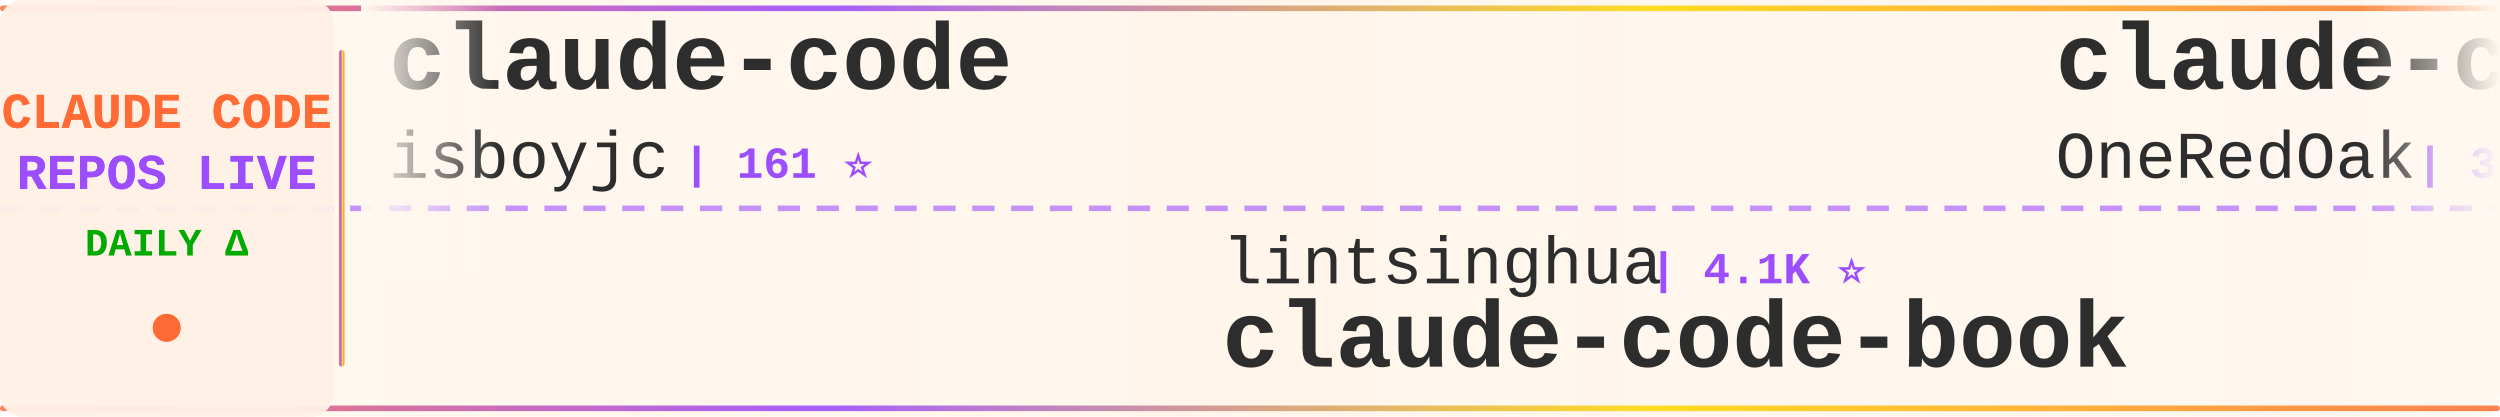
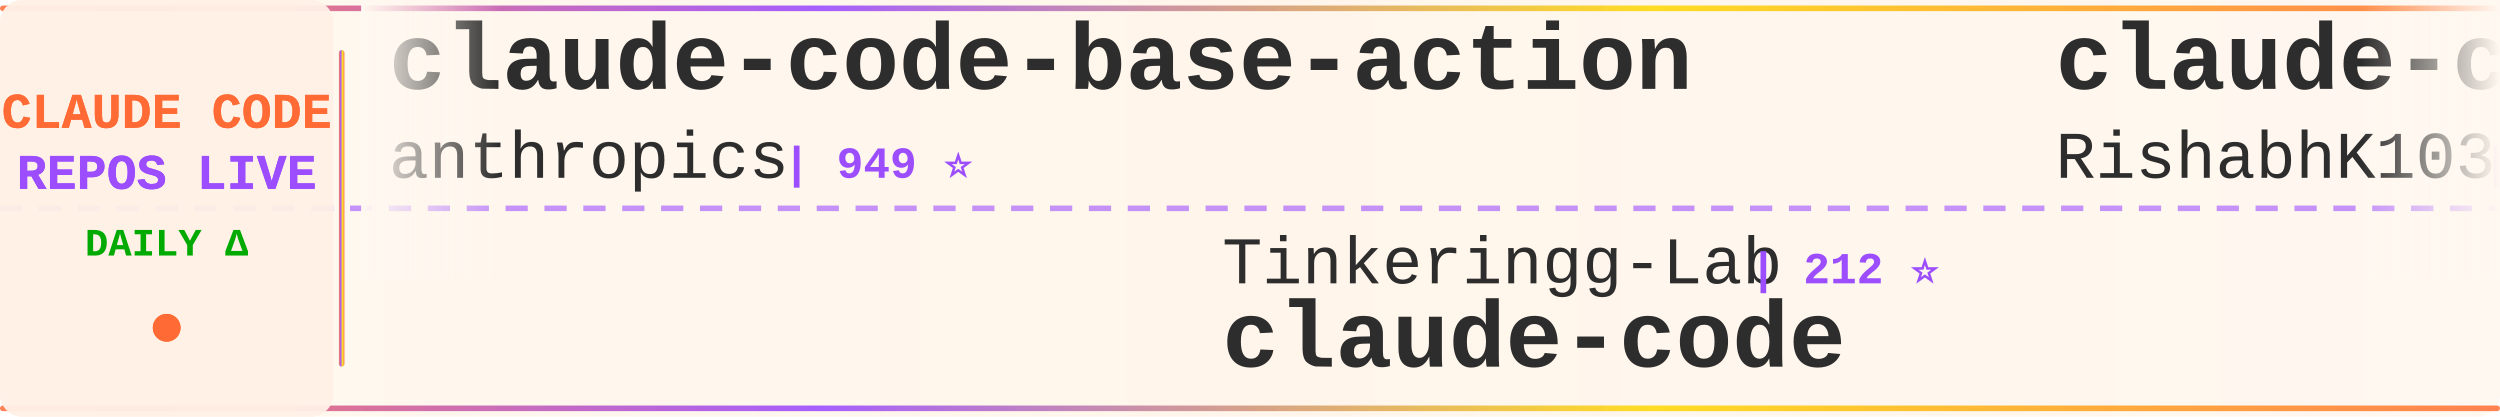
<svg xmlns="http://www.w3.org/2000/svg" width="900" height="150">
  <defs>
    <linearGradient id="tickerBg" x1="0%" y1="0%" x2="100%" y2="0%">
      <stop offset="0%" style="stop-color:#fff8f0;stop-opacity:0.98" />
      <stop offset="50%" style="stop-color:#fff5eb;stop-opacity:1" />
      <stop offset="100%" style="stop-color:#fff8f0;stop-opacity:0.98" />
    </linearGradient>
    <linearGradient id="borderGrad" x1="0%" y1="0%" x2="100%" y2="0%">
      <stop offset="0%" style="stop-color:#FF6B35;stop-opacity:0.85">
        <animate attributeName="stop-opacity" values="0.85;1;0.85" dur="2s" repeatCount="indefinite" />
      </stop>
      <stop offset="33%" style="stop-color:#9C4EFF;stop-opacity:0.9">
        <animate attributeName="stop-opacity" values="0.9;1;0.9" dur="2.2s" repeatCount="indefinite" />
      </stop>
      <stop offset="66%" style="stop-color:#FFD700;stop-opacity:0.85">
        <animate attributeName="stop-opacity" values="0.85;1;0.85" dur="1.8s" repeatCount="indefinite" />
      </stop>
      <stop offset="100%" style="stop-color:#FF6B35;stop-opacity:0.85">
        <animate attributeName="stop-opacity" values="0.85;1;0.85" dur="2s" repeatCount="indefinite" />
      </stop>
    </linearGradient>
    <filter id="textGlow">
      <feGaussianBlur stdDeviation="0.15" result="coloredBlur" />
      <feMerge>
        <feMergeNode in="coloredBlur" />
        <feMergeNode in="SourceGraphic" />
      </feMerge>
    </filter>
    <filter id="metricGlow">
      <feGaussianBlur stdDeviation="0.2" result="coloredBlur" />
      <feMerge>
        <feMergeNode in="coloredBlur" />
        <feMergeNode in="SourceGraphic" />
      </feMerge>
    </filter>
    <linearGradient id="leftFade" x1="0%" y1="0%" x2="100%" y2="0%">
      <stop offset="0%" style="stop-color:#fff8f0;stop-opacity:1" />
      <stop offset="100%" style="stop-color:#fff8f0;stop-opacity:0" />
    </linearGradient>
    <linearGradient id="rightFade" x1="0%" y1="0%" x2="100%" y2="0%">
      <stop offset="0%" style="stop-color:#fff8f0;stop-opacity:0" />
      <stop offset="100%" style="stop-color:#fff8f0;stop-opacity:1" />
    </linearGradient>
  </defs>
  <rect width="900" height="150" fill="url(#tickerBg)" rx="8" />
  <rect x="0" y="2" width="900" height="2" fill="url(#borderGrad)" rx="1" />
  <rect x="0" y="146" width="900" height="2" fill="url(#borderGrad)" rx="1" />
  <line x1="0" y1="75" x2="900" y2="75" stroke="#9C4EFF" stroke-width="2" stroke-dasharray="8 6" opacity="0.6" />
  <rect x="0" y="0" width="120" height="150" fill="#fff0e6" opacity="0.95" rx="8" />
  <text x="60" y="46" font-family="'Courier New', monospace" font-size="18" font-weight="bold" fill="#FF6B35" text-anchor="middle" filter="url(#textGlow)">
    CLAUDE CODE
  </text>
  <text x="60" y="68" font-family="'Courier New', monospace" font-size="18" font-weight="bold" fill="#9C4EFF" text-anchor="middle" filter="url(#textGlow)">
    REPOS LIVE
  </text>
  <text x="60" y="92" font-family="'Courier New', monospace" font-size="14" font-weight="bold" fill="#00aa00" text-anchor="middle">
    DAILY Δ
  </text>
  <circle cx="60" cy="118" r="5" fill="#FF6B35" filter="url(#metricGlow)">
    <animate attributeName="r" values="4;6;4" dur="1.5s" repeatCount="indefinite" />
    <animate attributeName="opacity" values="0.6;1;0.6" dur="1.5s" repeatCount="indefinite" />
  </circle>
  <rect x="122" y="18" width="2" height="114" fill="url(#borderGrad)" rx="1" />
  <clipPath id="tickerClip">
    <rect x="130" y="0" width="770" height="150" />
  </clipPath>
  <g clip-path="url(#tickerClip)">
    <g id="tickerItems">
      <animateTransform attributeName="transform" attributeType="XML" type="translate" from="0 0" to="-3000 0" dur="54s" repeatCount="indefinite" />
      <g transform="translate(0, 0)">
-         <text x="140" y="32" font-family="'Courier New', monospace" font-size="34" font-weight="bold" fill="#2d2d2d">claude-code</text>
-         <text x="140" y="64" font-family="'Courier New', monospace" font-size="24" font-weight="normal" fill="#2d2d2d" opacity="1.0">isboyjc</text>
-         <text x="246" y="64" font-family="'Courier New', monospace" font-size="16" font-weight="bold" fill="#9C4EFF"> | 161 ⭐</text>
+         <text x="140" y="32" font-family="'Courier New', monospace" font-size="34" font-weight="bold" fill="#2d2d2d">claude-code-base-action</text>
+         <text x="140" y="64" font-family="'Courier New', monospace" font-size="24" font-weight="normal" fill="#2d2d2d" opacity="1.0">anthropics</text>
+         <text x="282" y="64" font-family="'Courier New', monospace" font-size="16" font-weight="bold" fill="#9C4EFF"> | 949 ⭐</text>
      </g>
      <g transform="translate(300, 0)">
-         <text x="140" y="102" font-family="'Courier New', monospace" font-size="24" font-weight="normal" fill="#2d2d2d" opacity="1.0">lintsinghua</text>
-         <text x="294" y="102" font-family="'Courier New', monospace" font-size="16" font-weight="bold" fill="#9C4EFF"> | 4.1K ⭐</text>
-         <text x="140" y="132" font-family="'Courier New', monospace" font-size="34" font-weight="bold" fill="#2d2d2d">claude-code-book</text>
+         <text x="140" y="102" font-family="'Courier New', monospace" font-size="24" font-weight="normal" fill="#2d2d2d" opacity="1.0">Tinkeringg-Lab</text>
+         <text x="330" y="102" font-family="'Courier New', monospace" font-size="16" font-weight="bold" fill="#9C4EFF"> | 212 ⭐</text>
+         <text x="140" y="132" font-family="'Courier New', monospace" font-size="34" font-weight="bold" fill="#2d2d2d">claude-code</text>
      </g>
      <g transform="translate(600, 0)">
-         <text x="140" y="32" font-family="'Courier New', monospace" font-size="34" font-weight="bold" fill="#2d2d2d">claude-code-workflows</text>
-         <text x="140" y="64" font-family="'Courier New', monospace" font-size="24" font-weight="normal" fill="#2d2d2d" opacity="1.0">OneRedOak</text>
-         <text x="270" y="64" font-family="'Courier New', monospace" font-size="16" font-weight="bold" fill="#9C4EFF"> | 3.9K ⭐</text>
+         <text x="140" y="32" font-family="'Courier New', monospace" font-size="34" font-weight="bold" fill="#2d2d2d">claude-code</text>
+         <text x="140" y="64" font-family="'Courier New', monospace" font-size="24" font-weight="normal" fill="#2d2d2d" opacity="1.0">RishabhK103</text>
+         <text x="294" y="64" font-family="'Courier New', monospace" font-size="16" font-weight="bold" fill="#9C4EFF"> | 106 ⭐</text>
      </g>
      <g transform="translate(900, 0)">
-         <text x="140" y="102" font-family="'Courier New', monospace" font-size="24" font-weight="normal" fill="#2d2d2d" opacity="1.0">liuup</text>
-         <text x="222" y="102" font-family="'Courier New', monospace" font-size="16" font-weight="bold" fill="#9C4EFF"> | 3.8K ⭐ +2</text>
-         <text x="140" y="132" font-family="'Courier New', monospace" font-size="34" font-weight="bold" fill="#2d2d2d">claude-code-analysis</text>
+         <text x="140" y="102" font-family="'Courier New', monospace" font-size="24" font-weight="normal" fill="#2d2d2d" opacity="1.0">ccplugins</text>
+         <text x="270" y="102" font-family="'Courier New', monospace" font-size="16" font-weight="bold" fill="#9C4EFF"> | 921 ⭐</text>
+         <text x="140" y="132" font-family="'Courier New', monospace" font-size="34" font-weight="bold" fill="#2d2d2d">awesome-claude-code-plug...</text>
      </g>
      <g transform="translate(1200, 0)">
-         <text x="140" y="32" font-family="'Courier New', monospace" font-size="34" font-weight="bold" fill="#2d2d2d">claude-code-harness</text>
-         <text x="140" y="64" font-family="'Courier New', monospace" font-size="24" font-weight="normal" fill="#2d2d2d" opacity="1.0">Chachamaru127</text>
-         <text x="318" y="64" font-family="'Courier New', monospace" font-size="16" font-weight="bold" fill="#9C4EFF"> | 3.1K ⭐</text>
+         <text x="140" y="32" font-family="'Courier New', monospace" font-size="34" font-weight="bold" fill="#2d2d2d">claude-code</text>
+         <text x="140" y="64" font-family="'Courier New', monospace" font-size="24" font-weight="normal" fill="#2d2d2d" opacity="1.0">claude-code-best</text>
+         <text x="354" y="64" font-family="'Courier New', monospace" font-size="16" font-weight="bold" fill="#9C4EFF"> | 22.1K ⭐ +10</text>
      </g>
      <g transform="translate(1500, 0)">
-         <text x="140" y="102" font-family="'Courier New', monospace" font-size="24" font-weight="normal" fill="#2d2d2d" opacity="1.0">RishabhK103</text>
-         <text x="294" y="102" font-family="'Courier New', monospace" font-size="16" font-weight="bold" fill="#9C4EFF"> | 106 ⭐</text>
+         <text x="140" y="102" font-family="'Courier New', monospace" font-size="24" font-weight="normal" fill="#2d2d2d" opacity="1.0">VILA-Lab</text>
+         <text x="258" y="102" font-family="'Courier New', monospace" font-size="16" font-weight="bold" fill="#9C4EFF"> | 2.1K ⭐ +4</text>
+         <text x="140" y="132" font-family="'Courier New', monospace" font-size="34" font-weight="bold" fill="#2d2d2d">Dive-into-Claude-Code</text>
+       </g>
+       <g transform="translate(1800, 0)">
+         <text x="140" y="32" font-family="'Courier New', monospace" font-size="34" font-weight="bold" fill="#2d2d2d">claude-code-proxy</text>
+         <text x="140" y="64" font-family="'Courier New', monospace" font-size="24" font-weight="normal" fill="#2d2d2d" opacity="1.0">fuergaosi233</text>
+         <text x="306" y="64" font-family="'Courier New', monospace" font-size="16" font-weight="bold" fill="#9C4EFF"> | 2.8K ⭐</text>
+       </g>
+       <g transform="translate(2100, 0)">
+         <text x="140" y="102" font-family="'Courier New', monospace" font-size="24" font-weight="normal" fill="#2d2d2d" opacity="1.0">krusemediallc</text>
+         <text x="318" y="102" font-family="'Courier New', monospace" font-size="16" font-weight="bold" fill="#9C4EFF"> | 1.4K ⭐ +3</text>
+         <text x="140" y="132" font-family="'Courier New', monospace" font-size="34" font-weight="bold" fill="#2d2d2d">arcads-claude-code</text>
+       </g>
+       <g transform="translate(2400, 0)">
+         <text x="140" y="32" font-family="'Courier New', monospace" font-size="34" font-weight="bold" fill="#2d2d2d">claude-code-plugins-plus...</text>
+         <text x="140" y="64" font-family="'Courier New', monospace" font-size="24" font-weight="normal" fill="#2d2d2d" opacity="1.0">jeremylongshore</text>
+         <text x="342" y="64" font-family="'Courier New', monospace" font-size="16" font-weight="bold" fill="#9C4EFF"> | 2.7K ⭐ -1</text>
+       </g>
+       <g transform="translate(2700, 0)">
+         <text x="140" y="102" font-family="'Courier New', monospace" font-size="24" font-weight="normal" fill="#2d2d2d" opacity="1.0">huangjia2019</text>
+         <text x="306" y="102" font-family="'Courier New', monospace" font-size="16" font-weight="bold" fill="#9C4EFF"> | 1.1K ⭐</text>
+         <text x="140" y="132" font-family="'Courier New', monospace" font-size="34" font-weight="bold" fill="#2d2d2d">claude-code-engineering</text>
+       </g>
+       <g transform="translate(3000, 0)">
+         <text x="140" y="32" font-family="'Courier New', monospace" font-size="34" font-weight="bold" fill="#2d2d2d">claude-code-base-action</text>
+         <text x="140" y="64" font-family="'Courier New', monospace" font-size="24" font-weight="normal" fill="#2d2d2d" opacity="1.0">anthropics</text>
+         <text x="282" y="64" font-family="'Courier New', monospace" font-size="16" font-weight="bold" fill="#9C4EFF"> | 949 ⭐</text>
+       </g>
+       <g transform="translate(3300, 0)">
+         <text x="140" y="102" font-family="'Courier New', monospace" font-size="24" font-weight="normal" fill="#2d2d2d" opacity="1.0">Tinkeringg-Lab</text>
+         <text x="330" y="102" font-family="'Courier New', monospace" font-size="16" font-weight="bold" fill="#9C4EFF"> | 212 ⭐</text>
        <text x="140" y="132" font-family="'Courier New', monospace" font-size="34" font-weight="bold" fill="#2d2d2d">claude-code</text>
      </g>
-       <g transform="translate(1800, 0)">
+       <g transform="translate(3600, 0)">
        <text x="140" y="32" font-family="'Courier New', monospace" font-size="34" font-weight="bold" fill="#2d2d2d">claude-code</text>
-         <text x="140" y="64" font-family="'Courier New', monospace" font-size="24" font-weight="normal" fill="#2d2d2d" opacity="1.0">Tinkeringg-Lab</text>
-         <text x="330" y="64" font-family="'Courier New', monospace" font-size="16" font-weight="bold" fill="#9C4EFF"> | 212 ⭐</text>
-       </g>
-       <g transform="translate(2100, 0)">
-         <text x="140" y="102" font-family="'Courier New', monospace" font-size="24" font-weight="normal" fill="#2d2d2d" opacity="1.0">ding113</text>
-         <text x="246" y="102" font-family="'Courier New', monospace" font-size="16" font-weight="bold" fill="#9C4EFF"> | 3.3K ⭐ +1</text>
-         <text x="140" y="132" font-family="'Courier New', monospace" font-size="34" font-weight="bold" fill="#2d2d2d">claude-code-hub</text>
-       </g>
-       <g transform="translate(2400, 0)">
-         <text x="140" y="32" font-family="'Courier New', monospace" font-size="34" font-weight="bold" fill="#2d2d2d">collection-claude-code-s...</text>
-         <text x="140" y="64" font-family="'Courier New', monospace" font-size="24" font-weight="normal" fill="#2d2d2d" opacity="1.0">chauncygu</text>
-         <text x="270" y="64" font-family="'Courier New', monospace" font-size="16" font-weight="bold" fill="#9C4EFF"> | 2.8K ⭐</text>
-       </g>
-       <g transform="translate(2700, 0)">
-         <text x="140" y="102" font-family="'Courier New', monospace" font-size="24" font-weight="normal" fill="#2d2d2d" opacity="1.0">wanshuiyin</text>
-         <text x="282" y="102" font-family="'Courier New', monospace" font-size="16" font-weight="bold" fill="#9C4EFF"> | 14.9K ⭐ +2</text>
-         <text x="140" y="132" font-family="'Courier New', monospace" font-size="34" font-weight="bold" fill="#2d2d2d">Auto-claude-code-researc...</text>
-       </g>
-       <g transform="translate(3000, 0)">
-         <text x="140" y="32" font-family="'Courier New', monospace" font-size="34" font-weight="bold" fill="#2d2d2d">claude-code</text>
-         <text x="140" y="64" font-family="'Courier New', monospace" font-size="24" font-weight="normal" fill="#2d2d2d" opacity="1.0">isboyjc</text>
-         <text x="246" y="64" font-family="'Courier New', monospace" font-size="16" font-weight="bold" fill="#9C4EFF"> | 161 ⭐</text>
-       </g>
-       <g transform="translate(3300, 0)">
-         <text x="140" y="102" font-family="'Courier New', monospace" font-size="24" font-weight="normal" fill="#2d2d2d" opacity="1.0">lintsinghua</text>
-         <text x="294" y="102" font-family="'Courier New', monospace" font-size="16" font-weight="bold" fill="#9C4EFF"> | 4.1K ⭐</text>
-         <text x="140" y="132" font-family="'Courier New', monospace" font-size="34" font-weight="bold" fill="#2d2d2d">claude-code-book</text>
-       </g>
-       <g transform="translate(3600, 0)">
-         <text x="140" y="32" font-family="'Courier New', monospace" font-size="34" font-weight="bold" fill="#2d2d2d">claude-code-workflows</text>
-         <text x="140" y="64" font-family="'Courier New', monospace" font-size="24" font-weight="normal" fill="#2d2d2d" opacity="1.0">OneRedOak</text>
-         <text x="270" y="64" font-family="'Courier New', monospace" font-size="16" font-weight="bold" fill="#9C4EFF"> | 3.9K ⭐</text>
+         <text x="140" y="64" font-family="'Courier New', monospace" font-size="24" font-weight="normal" fill="#2d2d2d" opacity="1.0">RishabhK103</text>
+         <text x="294" y="64" font-family="'Courier New', monospace" font-size="16" font-weight="bold" fill="#9C4EFF"> | 106 ⭐</text>
      </g>
      <g transform="translate(3900, 0)">
-         <text x="140" y="102" font-family="'Courier New', monospace" font-size="24" font-weight="normal" fill="#2d2d2d" opacity="1.0">liuup</text>
-         <text x="222" y="102" font-family="'Courier New', monospace" font-size="16" font-weight="bold" fill="#9C4EFF"> | 3.8K ⭐ +2</text>
-         <text x="140" y="132" font-family="'Courier New', monospace" font-size="34" font-weight="bold" fill="#2d2d2d">claude-code-analysis</text>
+         <text x="140" y="102" font-family="'Courier New', monospace" font-size="24" font-weight="normal" fill="#2d2d2d" opacity="1.0">ccplugins</text>
+         <text x="270" y="102" font-family="'Courier New', monospace" font-size="16" font-weight="bold" fill="#9C4EFF"> | 921 ⭐</text>
+         <text x="140" y="132" font-family="'Courier New', monospace" font-size="34" font-weight="bold" fill="#2d2d2d">awesome-claude-code-plug...</text>
      </g>
    </g>
  </g>
  <rect x="130" y="0" width="50" height="100" fill="url(#leftFade)" />
  <rect x="850" y="0" width="50" height="100" fill="url(#rightFade)" />
</svg>
